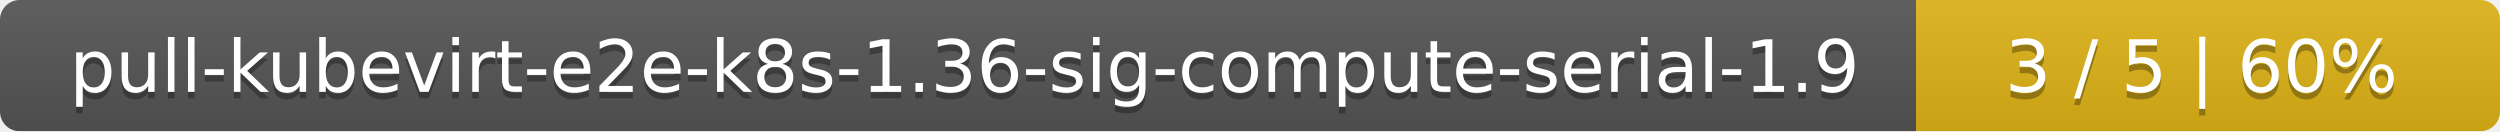
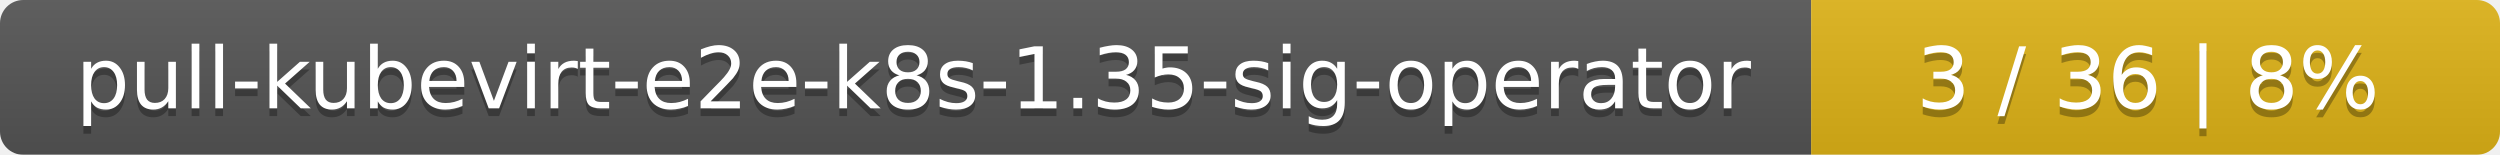
- <svg xmlns="http://www.w3.org/2000/svg" width="381" height="20">
+ <svg xmlns="http://www.w3.org/2000/svg" width="323" height="20">
  <linearGradient id="smooth" x2="0" y2="100%">
    <stop offset="0" stop-color="#bbb" stop-opacity=".1" />
    <stop offset="1" stop-opacity=".1" />
  </linearGradient>
  <mask id="round">
-     <rect width="381" height="20" rx="3" fill="#fff" />
+     <rect width="323" height="20" rx="3" fill="#fff" />
  </mask>
  <g mask="url(#round)">
-     <rect width="292" height="20" fill="#555" />
-     <rect x="292" width="89" height="20" fill="#dfb317" />
-     <rect width="381" height="20" fill="url(#smooth)" />
+     <rect width="234" height="20" fill="#555" />
+     <rect x="234" width="89" height="20" fill="#dfb317" />
+     <rect width="323" height="20" fill="url(#smooth)" />
  </g>
  <g fill="#fff" text-anchor="middle" font-family="DejaVu Sans,Verdana,Geneva,sans-serif" font-size="11">
-     <text x="147" y="15" fill="#010101" fill-opacity=".3">pull-kubevirt-e2e-k8s-1.36-sig-compute-serial-1.9</text>
-     <text x="147" y="14">pull-kubevirt-e2e-k8s-1.36-sig-compute-serial-1.9</text>
-     <text x="335.5" y="15" fill="#010101" fill-opacity=".3">3 / 5    |    60%</text>
-     <text x="335.5" y="14">3 / 5    |    60%</text>
+     <text x="118" y="15" fill="#010101" fill-opacity=".3">pull-kubevirt-e2e-k8s-1.35-sig-operator</text>
+     <text x="118" y="14">pull-kubevirt-e2e-k8s-1.35-sig-operator</text>
+     <text x="277.5" y="15" fill="#010101" fill-opacity=".3">3 / 36    |    8%</text>
+     <text x="277.5" y="14">3 / 36    |    8%</text>
  </g>
</svg>
